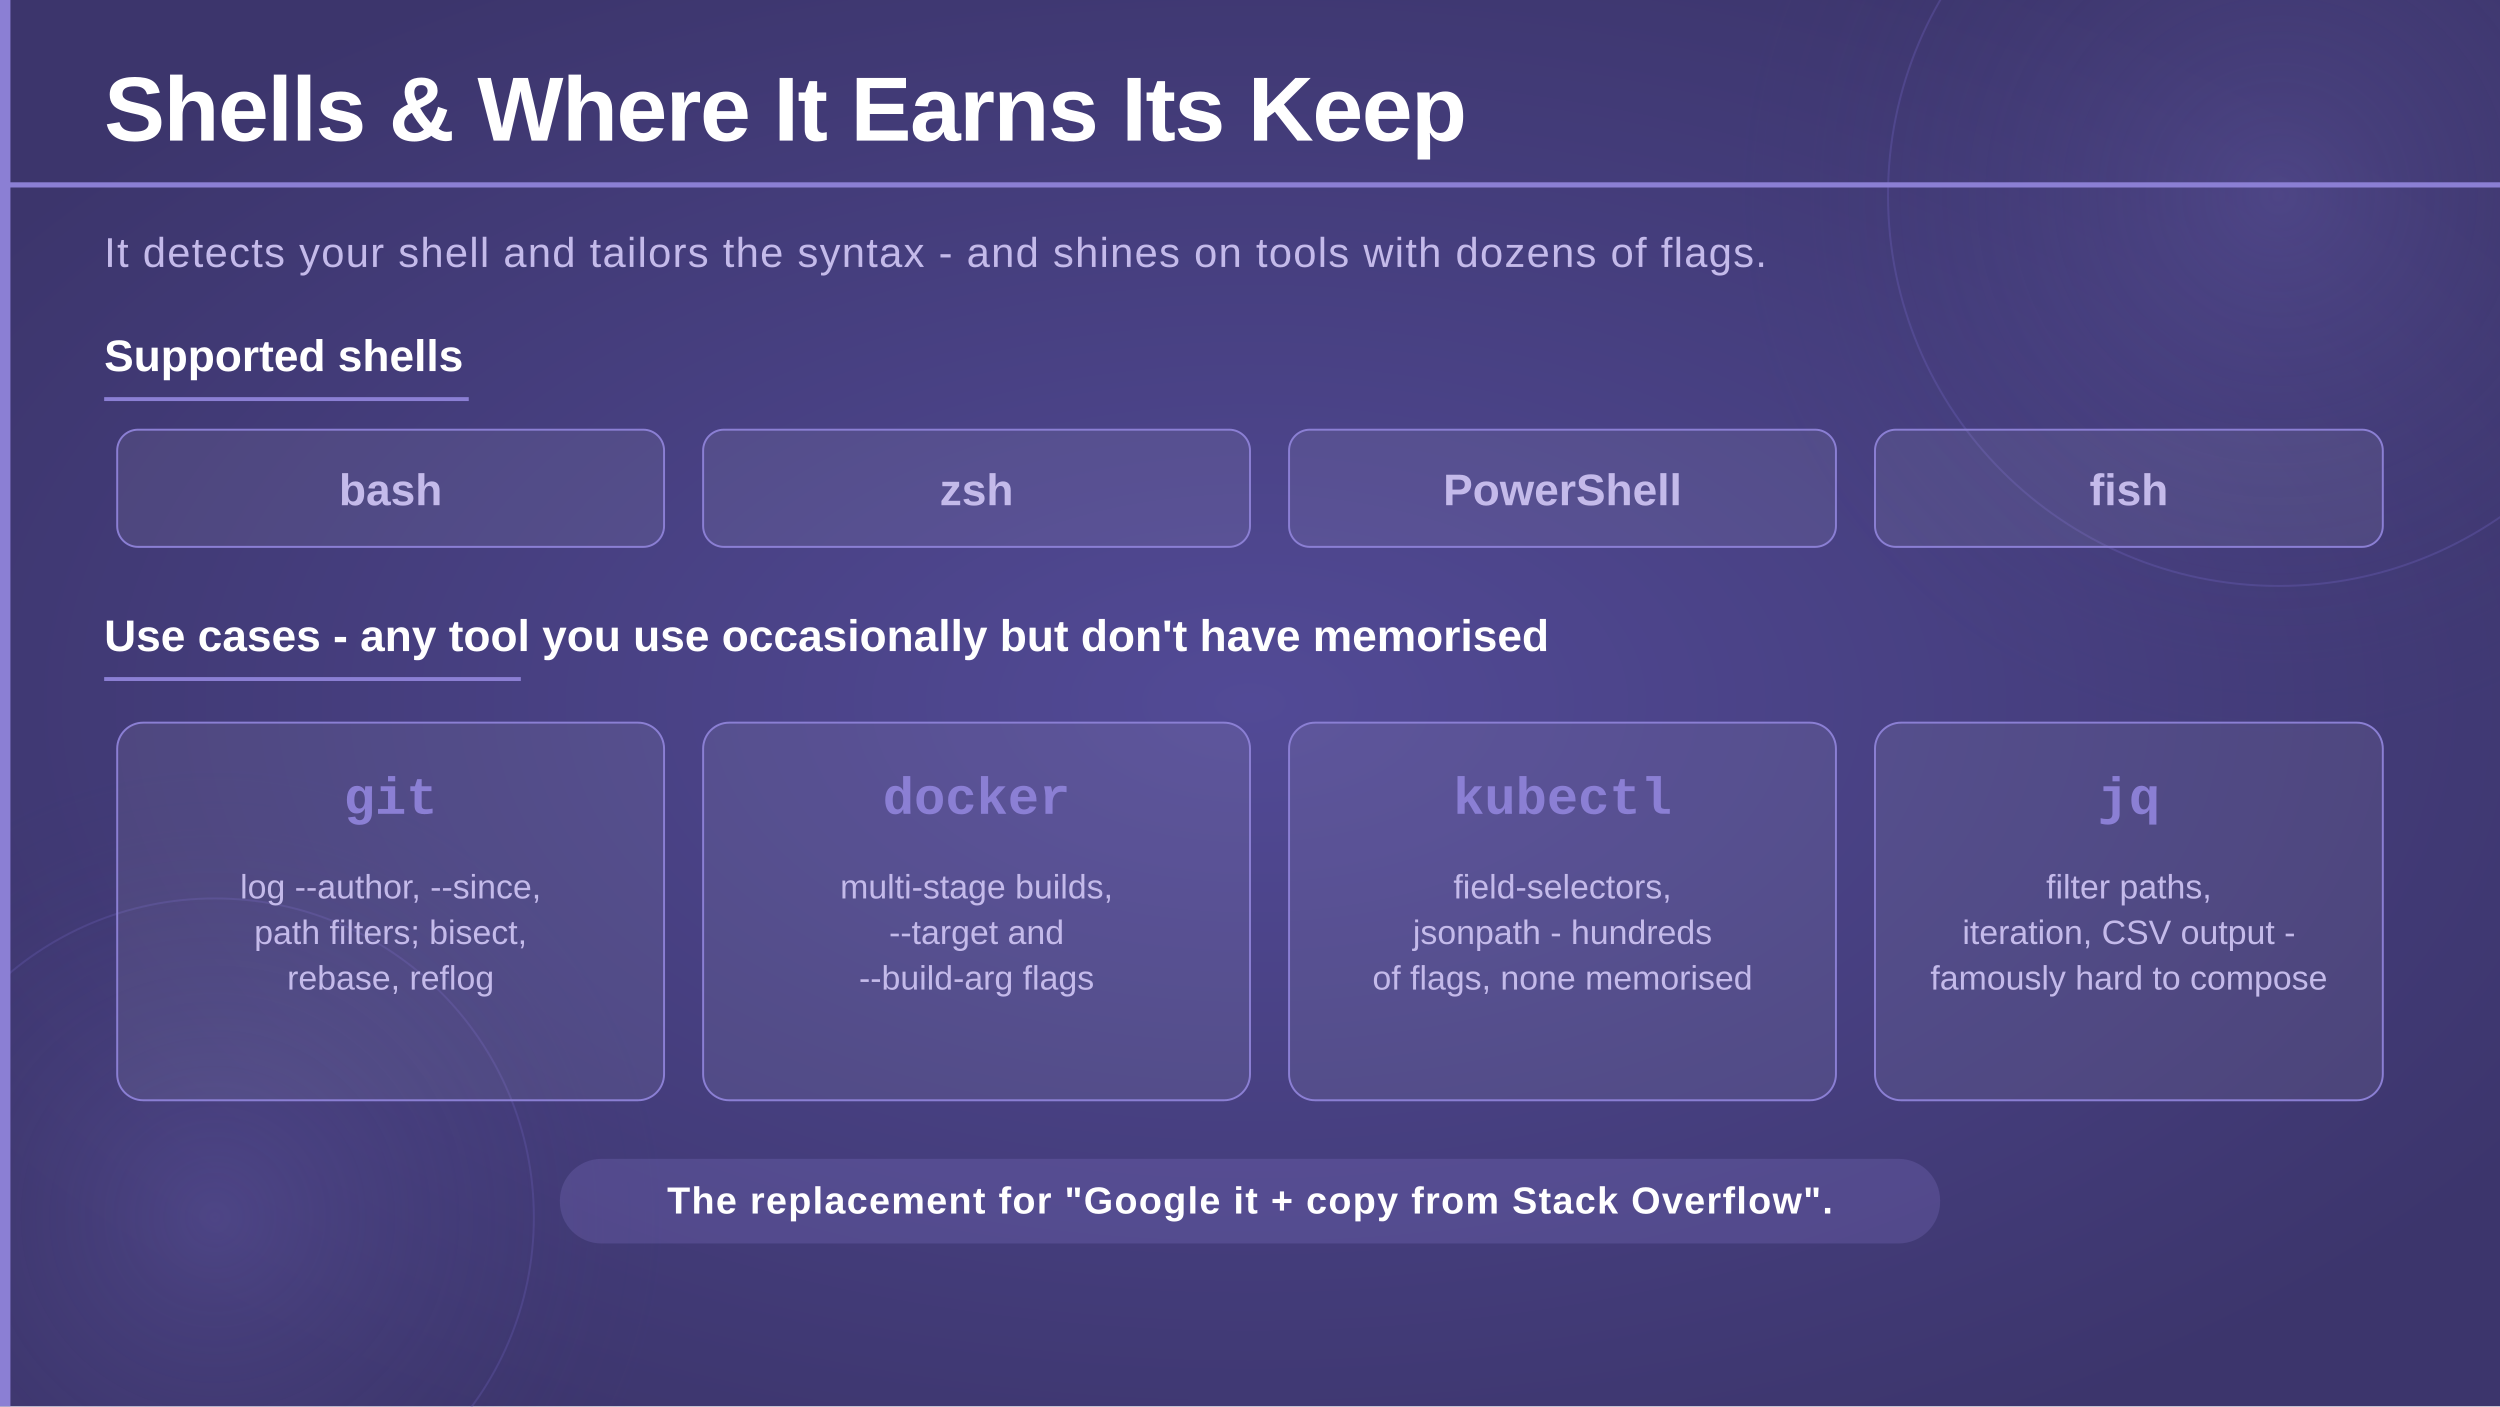
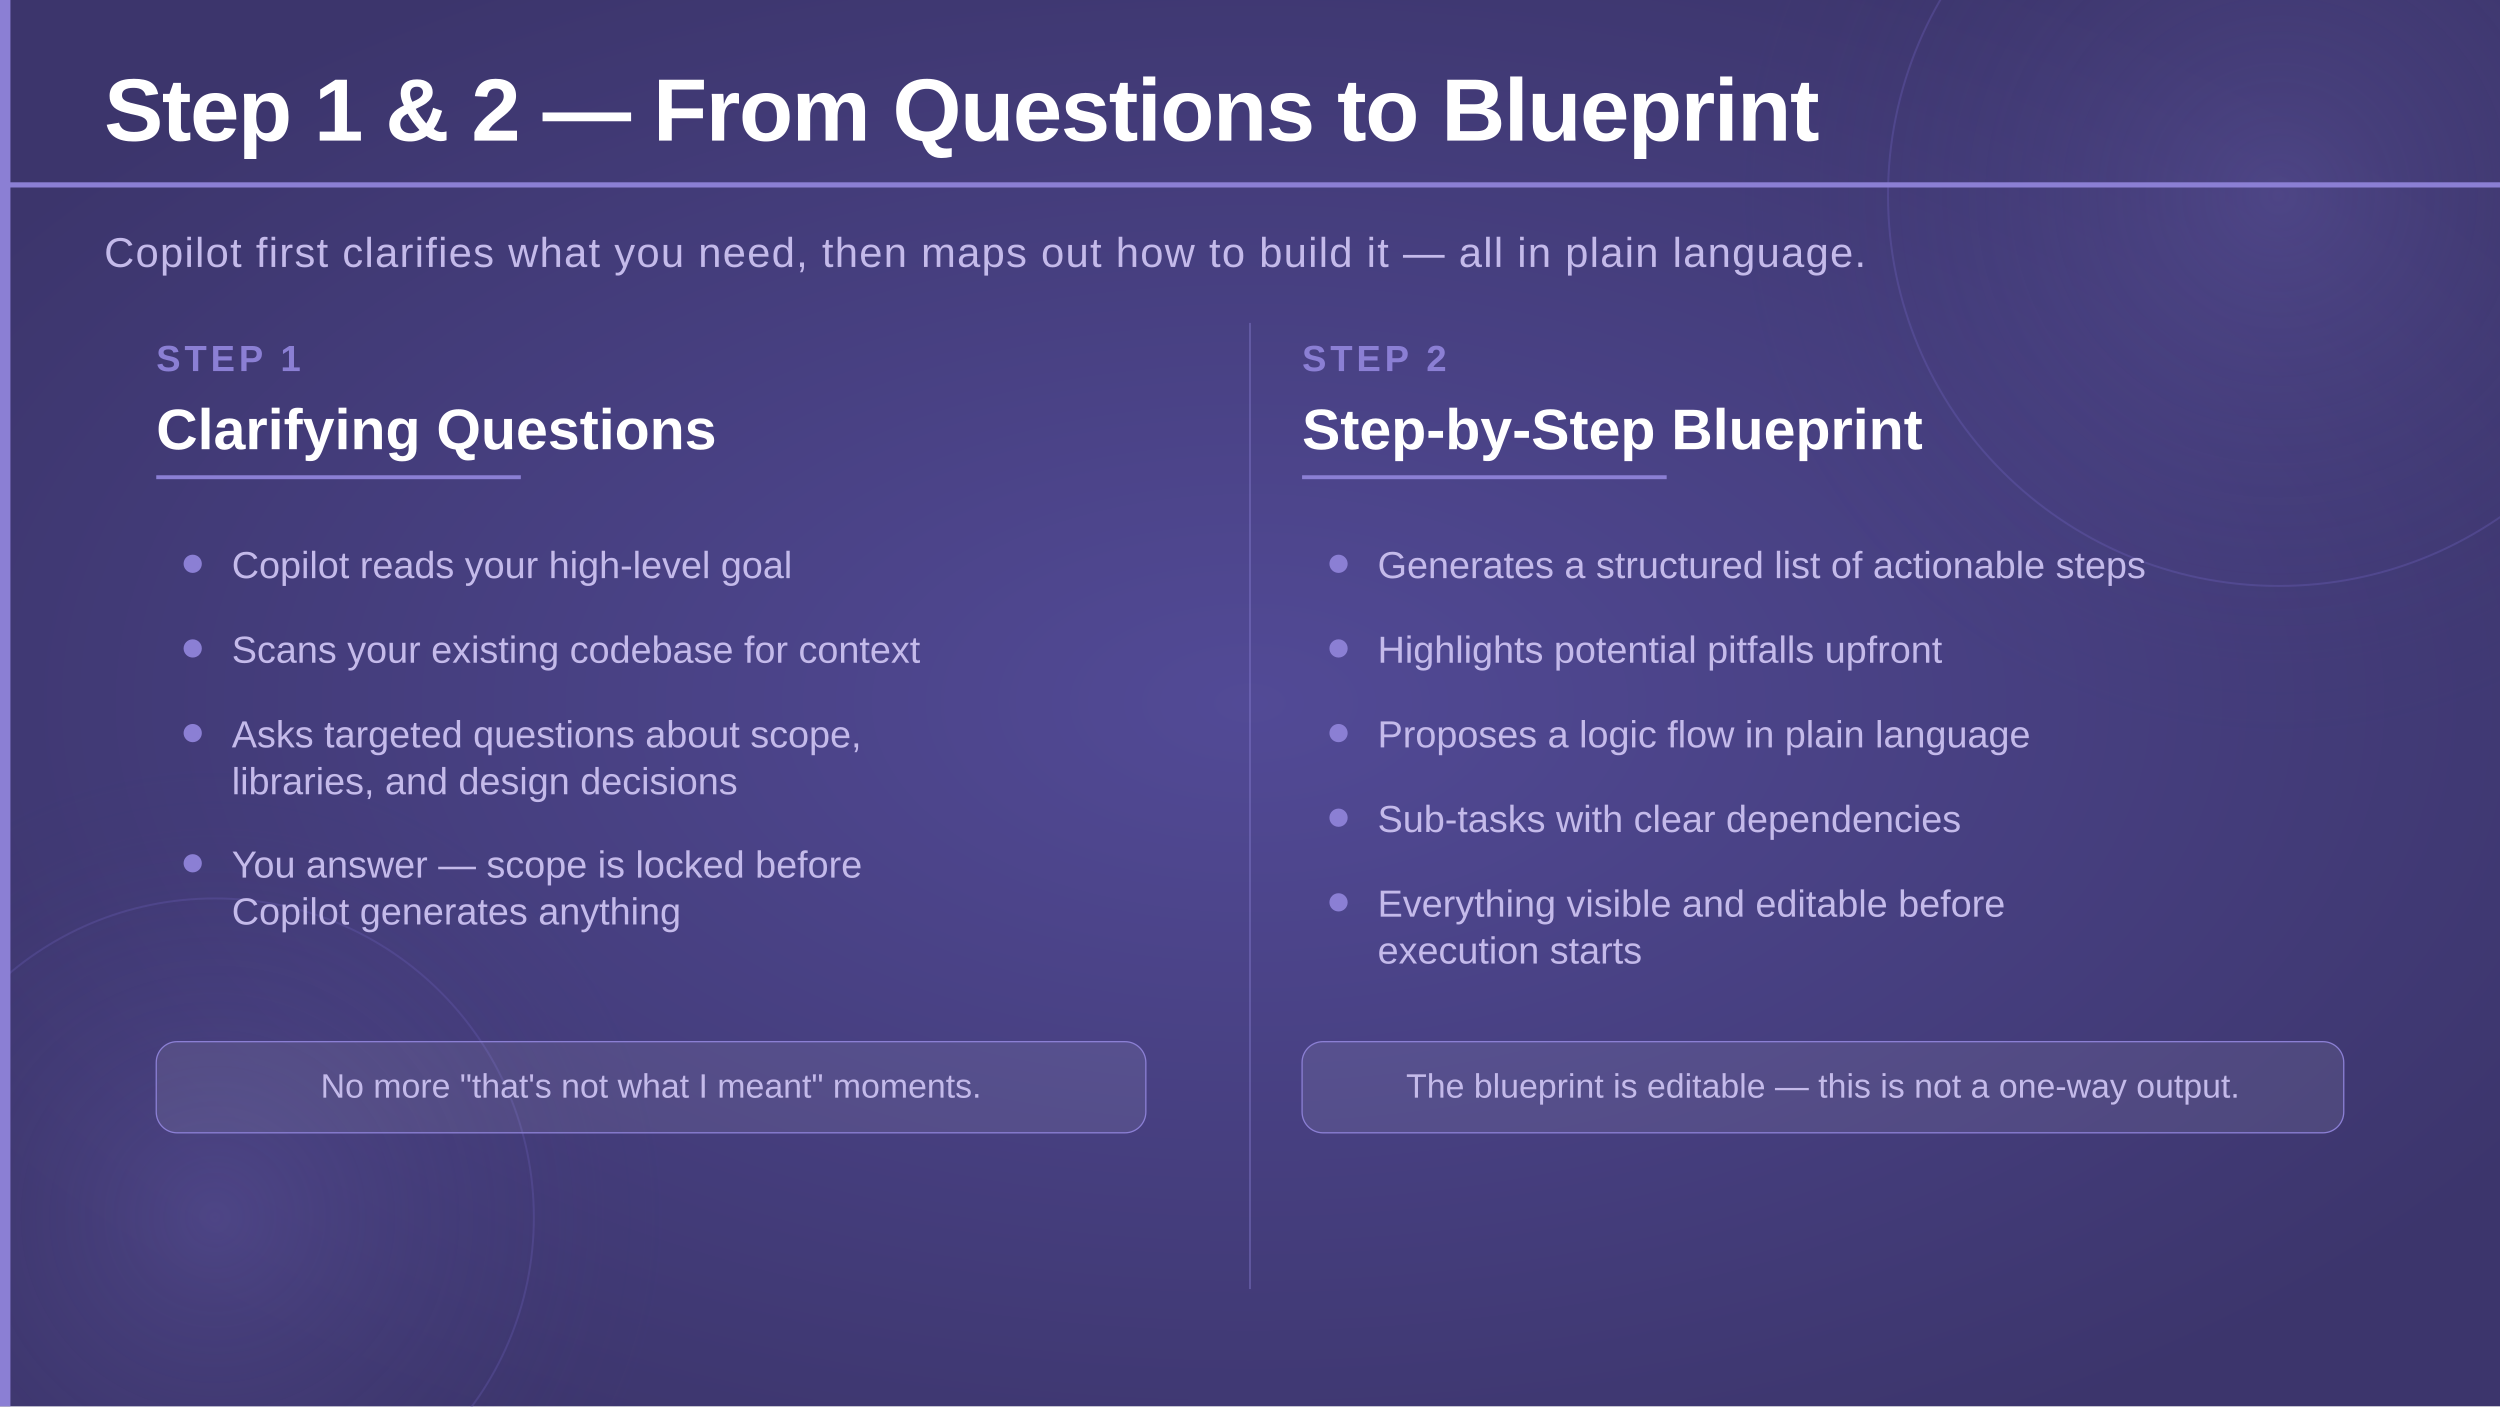
<svg xmlns="http://www.w3.org/2000/svg" viewBox="0 0 1920 1080" width="1920" height="1080">
  <defs>
    <radialGradient id="bgGlow" cx="50%" cy="50%" r="60%">
      <stop offset="0%" stop-color="#524a96" stop-opacity="1" />
      <stop offset="100%" stop-color="#3c356c" stop-opacity="1" />
    </radialGradient>
    <radialGradient id="circleGlow" cx="50%" cy="50%" r="50%">
      <stop offset="0%" stop-color="#7c70c8" stop-opacity="0.25" />
      <stop offset="100%" stop-color="#3c356c" stop-opacity="0" />
    </radialGradient>
  </defs>
  <rect width="1920" height="1080" fill="url(#bgGlow)" />
  <circle cx="1750" cy="150" r="420" fill="url(#circleGlow)" />
  <circle cx="1750" cy="150" r="300" fill="none" stroke="#6a5fb8" stroke-width="1.5" opacity="0.35" />
  <circle cx="165" cy="935" r="350" fill="url(#circleGlow)" />
  <circle cx="165" cy="935" r="245" fill="none" stroke="#6a5fb8" stroke-width="1.5" opacity="0.3" />
  <rect x="0" y="0" width="8" height="1080" fill="#8b7fd4" />
-   <text x="80" y="108" font-family="'Segoe UI', 'Helvetica Neue', Arial, sans-serif" font-size="70" font-weight="700" fill="#ffffff" letter-spacing="-1">Shells &amp; Where It Earns Its Keep</text>
+   <text x="80" y="108" font-family="'Segoe UI', 'Helvetica Neue', Arial, sans-serif" font-size="68" font-weight="700" fill="#ffffff" letter-spacing="-1">Step 1 &amp; 2 — From Questions to Blueprint</text>
  <rect x="0" y="140" width="1920" height="4" fill="#8b7fd4" />
  <text x="80" y="205" font-family="'Segoe UI', 'Helvetica Neue', Arial, sans-serif" font-size="32" font-weight="300" fill="#c4baea" letter-spacing="1">
-     It detects your shell and tailors the syntax - and shines on tools with dozens of flags.
+     Copilot first clarifies what you need, then maps out how to build it — all in plain language.
  </text>
-   <text x="80" y="285" font-family="'Segoe UI', 'Helvetica Neue', Arial, sans-serif" font-size="34" font-weight="700" fill="#ffffff">Supported shells</text>
-   <rect x="80" y="305" width="280" height="3" fill="#8b7fd4" />
-   <rect x="90" y="330" width="420" height="90" rx="16" fill="#ffffff" fill-opacity="0.07" stroke="#8b7fd4" stroke-width="1.5" />
-   <text x="300" y="388" text-anchor="middle" font-family="'Segoe UI', 'Helvetica Neue', Arial, sans-serif" font-size="34" font-weight="600" fill="#c4baea">bash</text>
-   <rect x="540" y="330" width="420" height="90" rx="16" fill="#ffffff" fill-opacity="0.07" stroke="#8b7fd4" stroke-width="1.5" />
-   <text x="750" y="388" text-anchor="middle" font-family="'Segoe UI', 'Helvetica Neue', Arial, sans-serif" font-size="34" font-weight="600" fill="#c4baea">zsh</text>
-   <rect x="990" y="330" width="420" height="90" rx="16" fill="#ffffff" fill-opacity="0.07" stroke="#8b7fd4" stroke-width="1.5" />
-   <text x="1200" y="388" text-anchor="middle" font-family="'Segoe UI', 'Helvetica Neue', Arial, sans-serif" font-size="34" font-weight="600" fill="#c4baea">PowerShell</text>
-   <rect x="1440" y="330" width="390" height="90" rx="16" fill="#ffffff" fill-opacity="0.07" stroke="#8b7fd4" stroke-width="1.5" />
-   <text x="1635" y="388" text-anchor="middle" font-family="'Segoe UI', 'Helvetica Neue', Arial, sans-serif" font-size="34" font-weight="600" fill="#c4baea">fish</text>
-   <text x="80" y="500" font-family="'Segoe UI', 'Helvetica Neue', Arial, sans-serif" font-size="34" font-weight="700" fill="#ffffff">Use cases - any tool you use occasionally but don't have memorised</text>
-   <rect x="80" y="520" width="320" height="3" fill="#8b7fd4" />
-   <rect x="90" y="555" width="420" height="290" rx="20" fill="#ffffff" fill-opacity="0.07" stroke="#8b7fd4" stroke-width="1.5" />
-   <text x="300" y="625" text-anchor="middle" font-family="'Consolas', 'Courier New', monospace" font-size="40" font-weight="700" fill="#8b7fd4">git</text>
-   <text x="300" y="690" text-anchor="middle" font-family="'Segoe UI', 'Helvetica Neue', Arial, sans-serif" font-size="26" font-weight="300" fill="#c4baea">log --author, --since,</text>
-   <text x="300" y="725" text-anchor="middle" font-family="'Segoe UI', 'Helvetica Neue', Arial, sans-serif" font-size="26" font-weight="300" fill="#c4baea">path filters; bisect,</text>
-   <text x="300" y="760" text-anchor="middle" font-family="'Segoe UI', 'Helvetica Neue', Arial, sans-serif" font-size="26" font-weight="300" fill="#c4baea">rebase, reflog</text>
-   <rect x="540" y="555" width="420" height="290" rx="20" fill="#ffffff" fill-opacity="0.07" stroke="#8b7fd4" stroke-width="1.5" />
-   <text x="750" y="625" text-anchor="middle" font-family="'Consolas', 'Courier New', monospace" font-size="40" font-weight="700" fill="#8b7fd4">docker</text>
-   <text x="750" y="690" text-anchor="middle" font-family="'Segoe UI', 'Helvetica Neue', Arial, sans-serif" font-size="26" font-weight="300" fill="#c4baea">multi-stage builds,</text>
-   <text x="750" y="725" text-anchor="middle" font-family="'Segoe UI', 'Helvetica Neue', Arial, sans-serif" font-size="26" font-weight="300" fill="#c4baea">--target and</text>
-   <text x="750" y="760" text-anchor="middle" font-family="'Segoe UI', 'Helvetica Neue', Arial, sans-serif" font-size="26" font-weight="300" fill="#c4baea">--build-arg flags</text>
-   <rect x="990" y="555" width="420" height="290" rx="20" fill="#ffffff" fill-opacity="0.07" stroke="#8b7fd4" stroke-width="1.5" />
-   <text x="1200" y="625" text-anchor="middle" font-family="'Consolas', 'Courier New', monospace" font-size="40" font-weight="700" fill="#8b7fd4">kubectl</text>
-   <text x="1200" y="690" text-anchor="middle" font-family="'Segoe UI', 'Helvetica Neue', Arial, sans-serif" font-size="26" font-weight="300" fill="#c4baea">field-selectors,</text>
-   <text x="1200" y="725" text-anchor="middle" font-family="'Segoe UI', 'Helvetica Neue', Arial, sans-serif" font-size="26" font-weight="300" fill="#c4baea">jsonpath - hundreds</text>
-   <text x="1200" y="760" text-anchor="middle" font-family="'Segoe UI', 'Helvetica Neue', Arial, sans-serif" font-size="26" font-weight="300" fill="#c4baea">of flags, none memorised</text>
-   <rect x="1440" y="555" width="390" height="290" rx="20" fill="#ffffff" fill-opacity="0.07" stroke="#8b7fd4" stroke-width="1.5" />
-   <text x="1635" y="625" text-anchor="middle" font-family="'Consolas', 'Courier New', monospace" font-size="40" font-weight="700" fill="#8b7fd4">jq</text>
-   <text x="1635" y="690" text-anchor="middle" font-family="'Segoe UI', 'Helvetica Neue', Arial, sans-serif" font-size="26" font-weight="300" fill="#c4baea">filter paths,</text>
-   <text x="1635" y="725" text-anchor="middle" font-family="'Segoe UI', 'Helvetica Neue', Arial, sans-serif" font-size="26" font-weight="300" fill="#c4baea">iteration, CSV output -</text>
-   <text x="1635" y="760" text-anchor="middle" font-family="'Segoe UI', 'Helvetica Neue', Arial, sans-serif" font-size="26" font-weight="300" fill="#c4baea">famously hard to compose</text>
-   <rect x="430" y="890" width="1060" height="65" rx="32" fill="#8b7fd4" opacity="0.22" />
-   <text x="960" y="932" text-anchor="middle" font-family="'Segoe UI', 'Helvetica Neue', Arial, sans-serif" font-size="29" font-weight="600" fill="#ffffff" letter-spacing="1">The replacement for "Google it + copy from Stack Overflow".</text>
+   <line x1="960" y1="248" x2="960" y2="990" stroke="#8b7fd4" stroke-width="1.5" opacity="0.4" />
+   <text x="120" y="285" font-family="'Segoe UI', 'Helvetica Neue', Arial, sans-serif" font-size="28" font-weight="700" fill="#8b7fd4" letter-spacing="3">STEP 1</text>
+   <text x="120" y="345" font-family="'Segoe UI', 'Helvetica Neue', Arial, sans-serif" font-size="44" font-weight="700" fill="#ffffff">Clarifying Questions</text>
+   <rect x="120" y="365" width="280" height="3" fill="#8b7fd4" />
+   <circle cx="148" cy="433" r="7" fill="#8b7fd4" />
+   <text x="178" y="444" font-family="'Segoe UI', 'Helvetica Neue', Arial, sans-serif" font-size="29" font-weight="300" fill="#c4baea">Copilot reads your high-level goal</text>
+   <circle cx="148" cy="498" r="7" fill="#8b7fd4" />
+   <text x="178" y="509" font-family="'Segoe UI', 'Helvetica Neue', Arial, sans-serif" font-size="29" font-weight="300" fill="#c4baea">Scans your existing codebase for context</text>
+   <circle cx="148" cy="563" r="7" fill="#8b7fd4" />
+   <text x="178" y="574" font-family="'Segoe UI', 'Helvetica Neue', Arial, sans-serif" font-size="29" font-weight="300" fill="#c4baea">Asks targeted questions about scope,</text>
+   <text x="178" y="610" font-family="'Segoe UI', 'Helvetica Neue', Arial, sans-serif" font-size="29" font-weight="300" fill="#c4baea">libraries, and design decisions</text>
+   <circle cx="148" cy="663" r="7" fill="#8b7fd4" />
+   <text x="178" y="674" font-family="'Segoe UI', 'Helvetica Neue', Arial, sans-serif" font-size="29" font-weight="300" fill="#c4baea">You answer — scope is locked before</text>
+   <text x="178" y="710" font-family="'Segoe UI', 'Helvetica Neue', Arial, sans-serif" font-size="29" font-weight="300" fill="#c4baea">Copilot generates anything</text>
+   <rect x="120" y="800" width="760" height="70" rx="16" fill="#ffffff" fill-opacity="0.08" stroke="#8b7fd4" stroke-width="1" />
+   <text x="500" y="843" text-anchor="middle" font-family="'Segoe UI', 'Helvetica Neue', Arial, sans-serif" font-size="26" font-weight="400" fill="#c4baea">No more "that's not what I meant" moments.</text>
+   <text x="1000" y="285" font-family="'Segoe UI', 'Helvetica Neue', Arial, sans-serif" font-size="28" font-weight="700" fill="#8b7fd4" letter-spacing="3">STEP 2</text>
+   <text x="1000" y="345" font-family="'Segoe UI', 'Helvetica Neue', Arial, sans-serif" font-size="44" font-weight="700" fill="#ffffff">Step-by-Step Blueprint</text>
+   <rect x="1000" y="365" width="280" height="3" fill="#8b7fd4" />
+   <circle cx="1028" cy="433" r="7" fill="#8b7fd4" />
+   <text x="1058" y="444" font-family="'Segoe UI', 'Helvetica Neue', Arial, sans-serif" font-size="29" font-weight="300" fill="#c4baea">Generates a structured list of actionable steps</text>
+   <circle cx="1028" cy="498" r="7" fill="#8b7fd4" />
+   <text x="1058" y="509" font-family="'Segoe UI', 'Helvetica Neue', Arial, sans-serif" font-size="29" font-weight="300" fill="#c4baea">Highlights potential pitfalls upfront</text>
+   <circle cx="1028" cy="563" r="7" fill="#8b7fd4" />
+   <text x="1058" y="574" font-family="'Segoe UI', 'Helvetica Neue', Arial, sans-serif" font-size="29" font-weight="300" fill="#c4baea">Proposes a logic flow in plain language</text>
+   <circle cx="1028" cy="628" r="7" fill="#8b7fd4" />
+   <text x="1058" y="639" font-family="'Segoe UI', 'Helvetica Neue', Arial, sans-serif" font-size="29" font-weight="300" fill="#c4baea">Sub-tasks with clear dependencies</text>
+   <circle cx="1028" cy="693" r="7" fill="#8b7fd4" />
+   <text x="1058" y="704" font-family="'Segoe UI', 'Helvetica Neue', Arial, sans-serif" font-size="29" font-weight="300" fill="#c4baea">Everything visible and editable before</text>
+   <text x="1058" y="740" font-family="'Segoe UI', 'Helvetica Neue', Arial, sans-serif" font-size="29" font-weight="300" fill="#c4baea">execution starts</text>
+   <rect x="1000" y="800" width="800" height="70" rx="16" fill="#ffffff" fill-opacity="0.08" stroke="#8b7fd4" stroke-width="1" />
+   <text x="1400" y="843" text-anchor="middle" font-family="'Segoe UI', 'Helvetica Neue', Arial, sans-serif" font-size="26" font-weight="400" fill="#c4baea">The blueprint is editable — this is not a one-way output.</text>
</svg>
